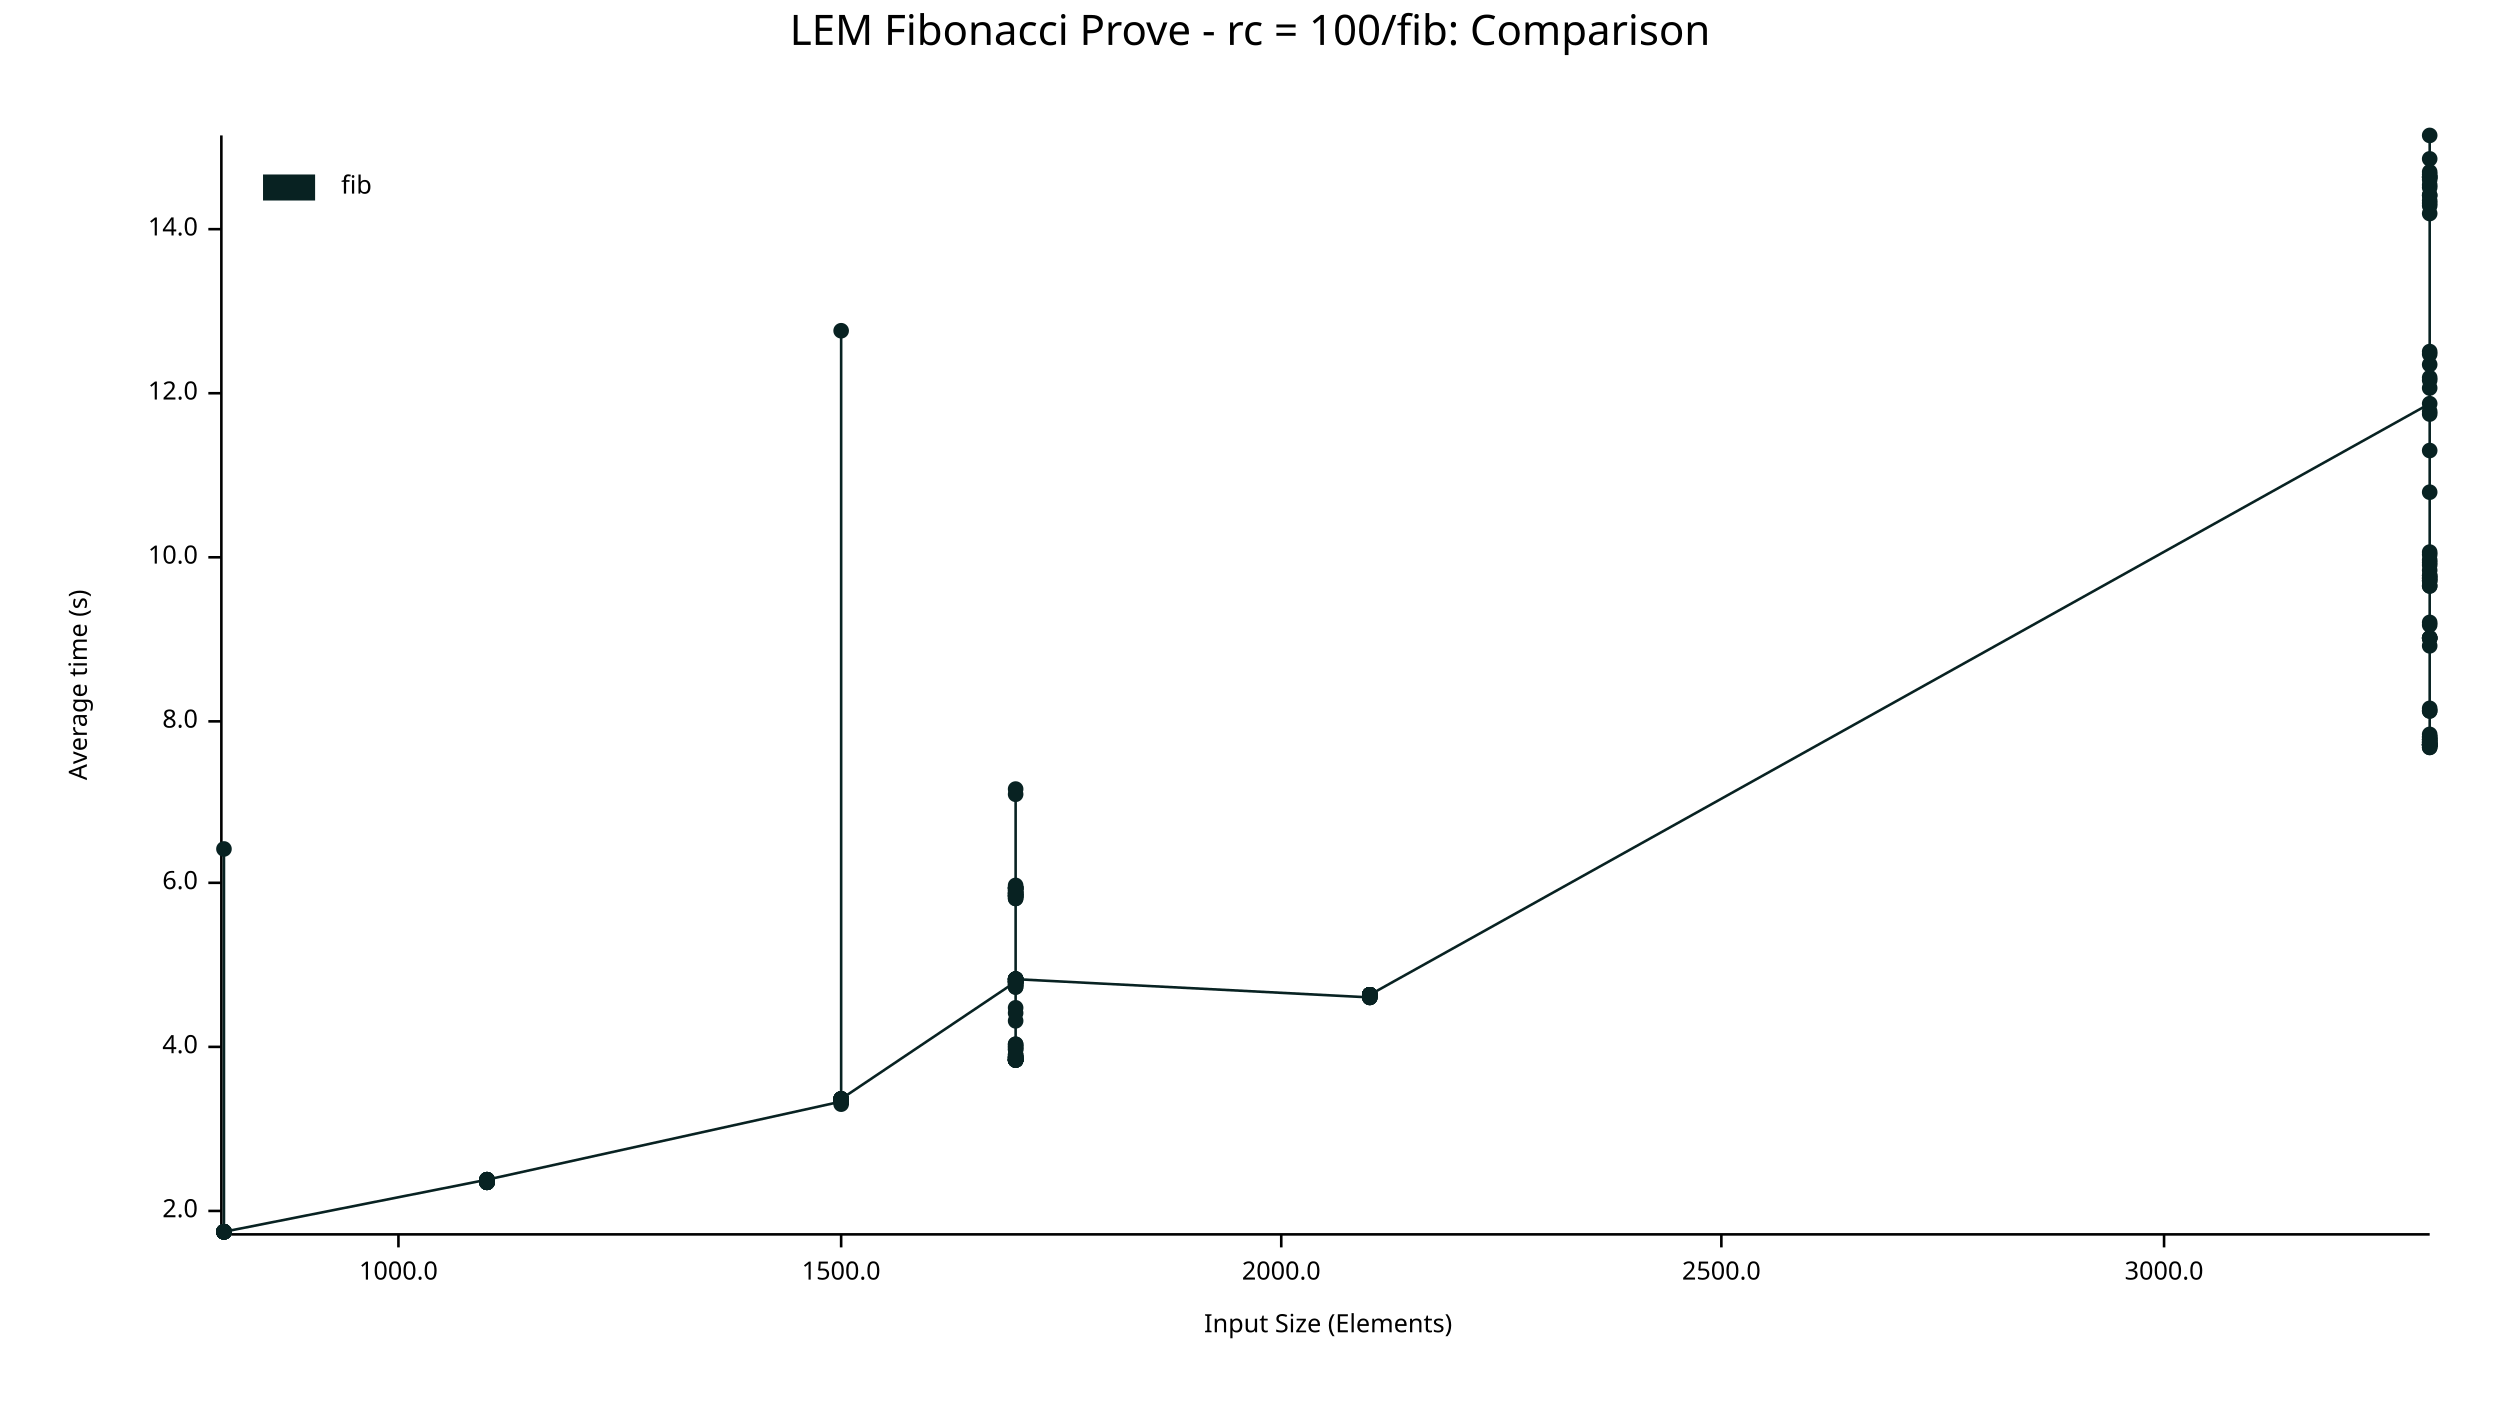
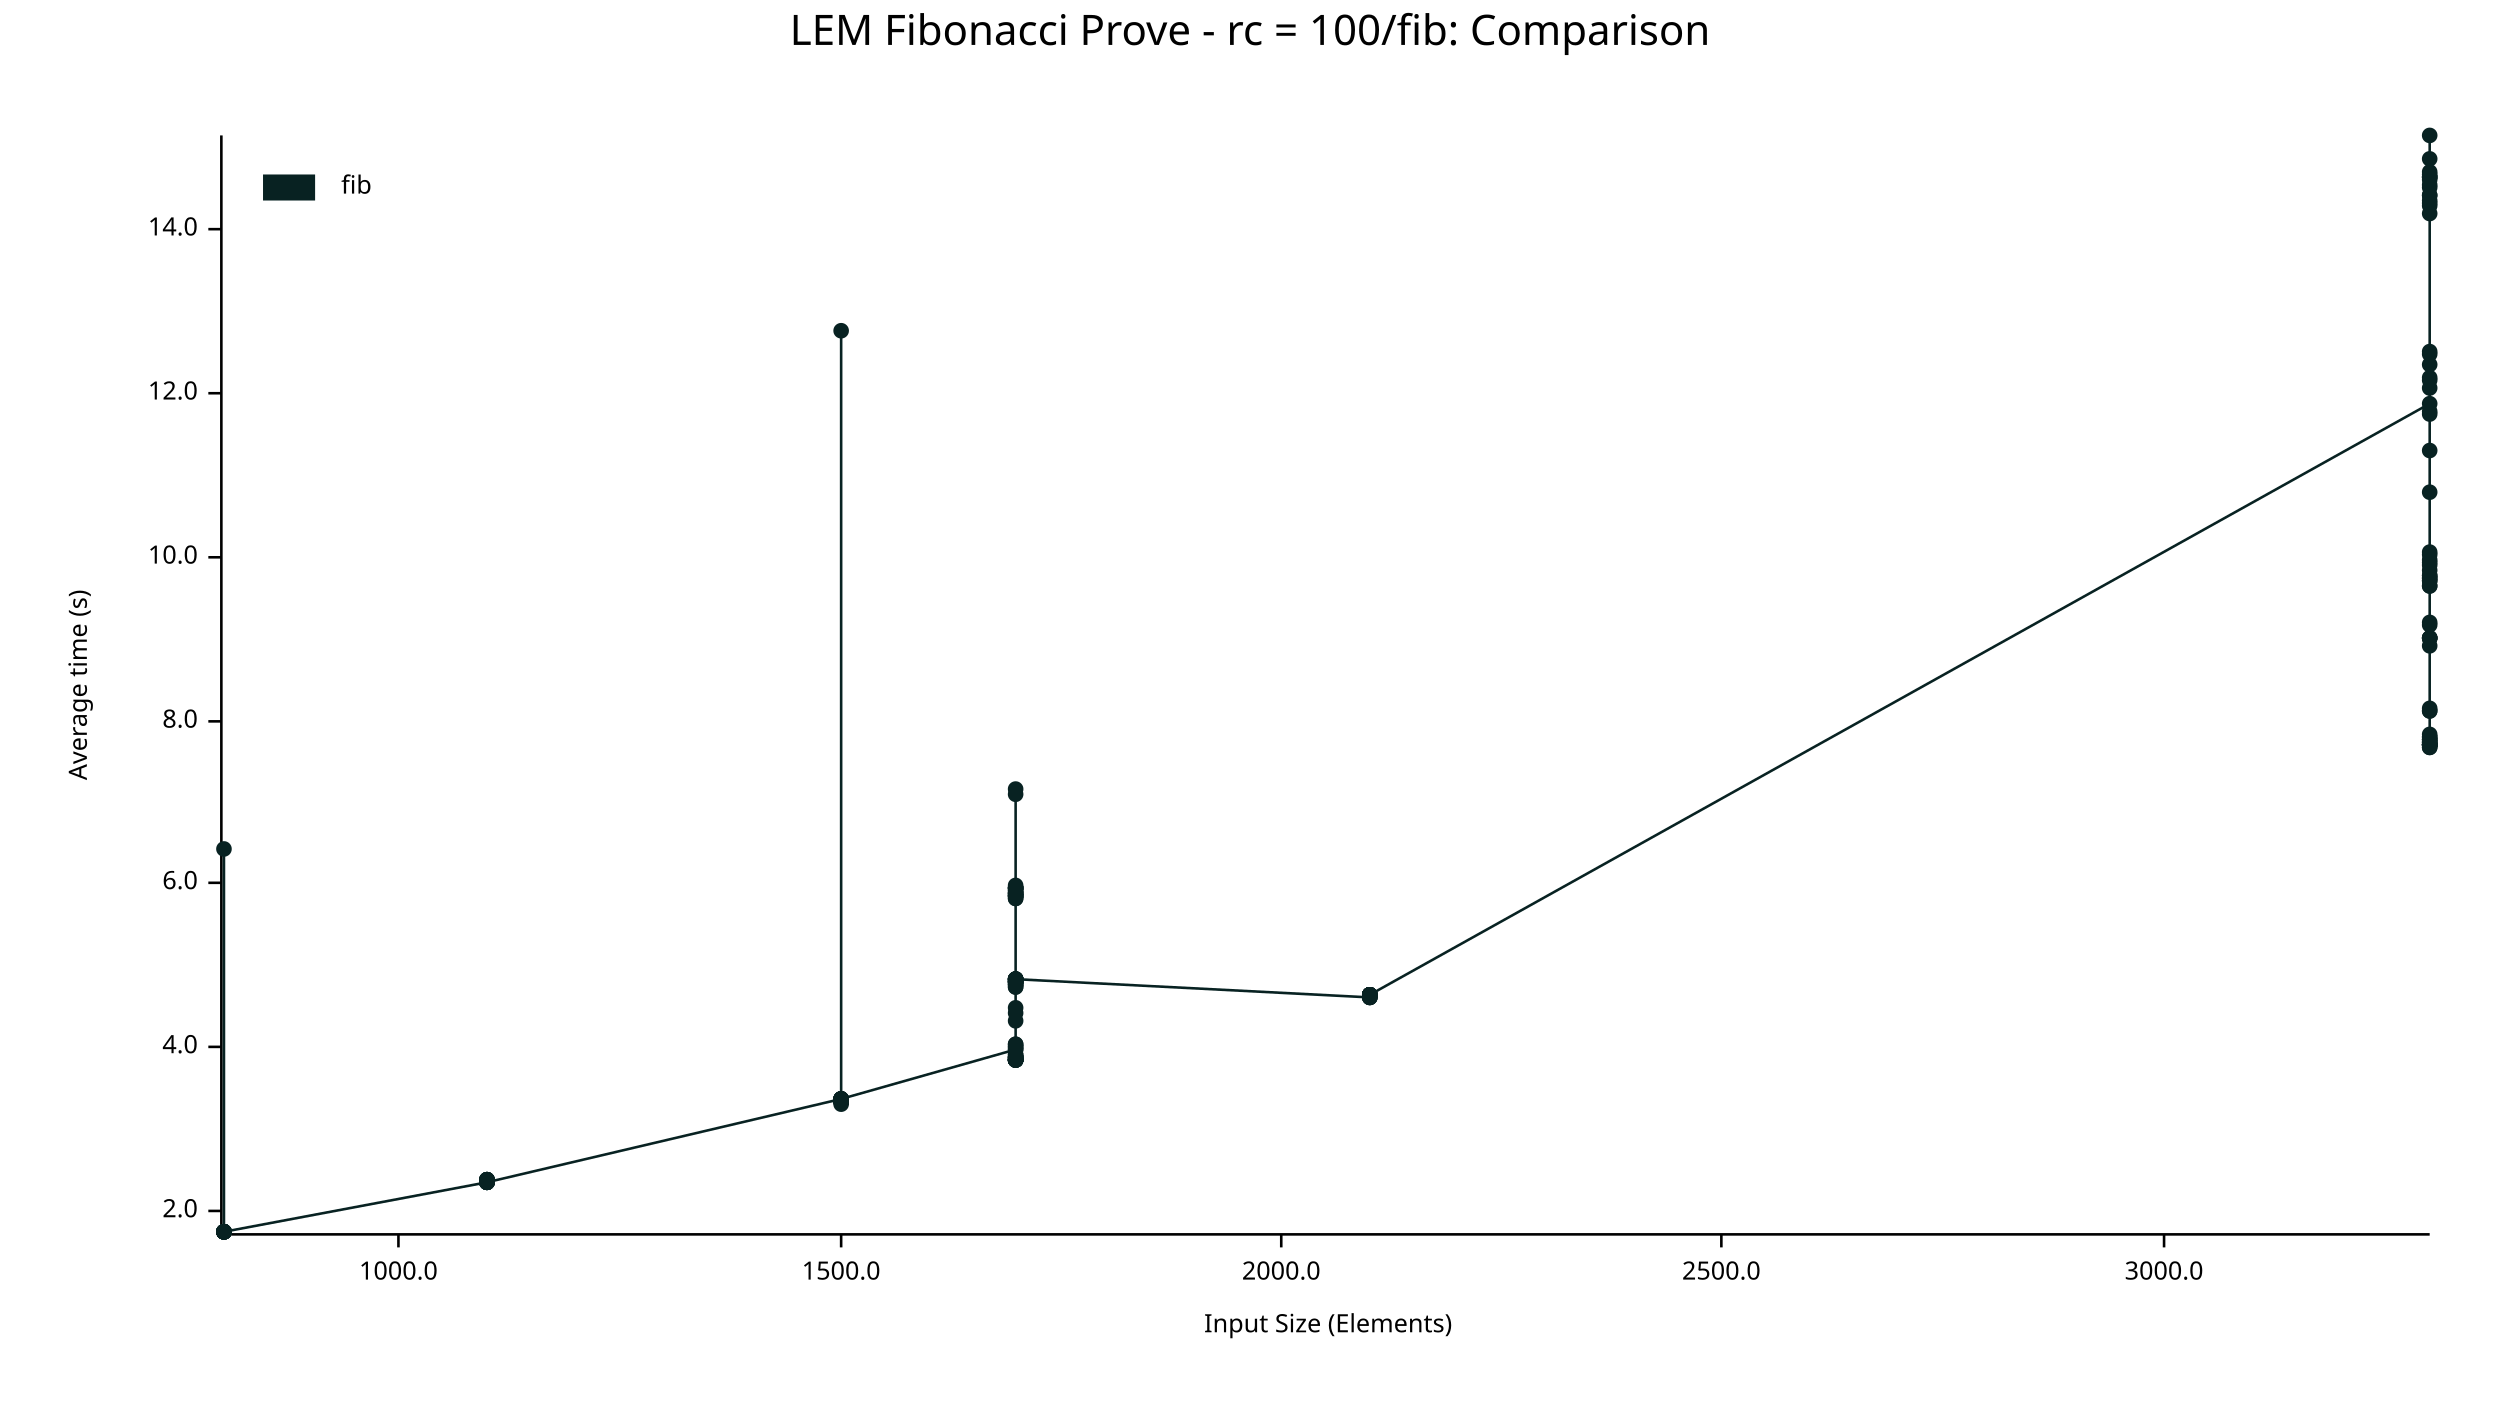
<svg xmlns="http://www.w3.org/2000/svg" width="960" height="540" viewBox="0 0 960 540">
  <text x="480" y="5" dy="0.76em" text-anchor="middle" font-family="sans-serif" font-size="16.129" opacity="1" fill="#000000">
LEM Fibonacci Prove - rc = 100/fib: Comparison
</text>
  <text x="26" y="263" dy="0.76em" text-anchor="middle" font-family="sans-serif" font-size="9.677" opacity="1" fill="#000000" transform="rotate(270, 26, 263)">
Average time (s)
</text>
  <text x="510" y="514" dy="-0.5ex" text-anchor="middle" font-family="sans-serif" font-size="9.677" opacity="1" fill="#000000">
Input Size (Elements)
</text>
  <polyline fill="none" opacity="1" stroke="#000000" stroke-width="1" points="85,52 85,473 " />
  <text x="76" y="465" dy="0.5ex" text-anchor="end" font-family="sans-serif" font-size="9.677" opacity="1" fill="#000000">
2.0
</text>
  <polyline fill="none" opacity="1" stroke="#000000" stroke-width="1" points="80,465 85,465 " />
  <text x="76" y="402" dy="0.5ex" text-anchor="end" font-family="sans-serif" font-size="9.677" opacity="1" fill="#000000">
4.0
</text>
  <polyline fill="none" opacity="1" stroke="#000000" stroke-width="1" points="80,402 85,402 " />
  <text x="76" y="339" dy="0.5ex" text-anchor="end" font-family="sans-serif" font-size="9.677" opacity="1" fill="#000000">
6.0
</text>
  <polyline fill="none" opacity="1" stroke="#000000" stroke-width="1" points="80,339 85,339 " />
  <text x="76" y="277" dy="0.5ex" text-anchor="end" font-family="sans-serif" font-size="9.677" opacity="1" fill="#000000">
8.0
</text>
  <polyline fill="none" opacity="1" stroke="#000000" stroke-width="1" points="80,277 85,277 " />
  <text x="76" y="214" dy="0.5ex" text-anchor="end" font-family="sans-serif" font-size="9.677" opacity="1" fill="#000000">
10.0
</text>
  <polyline fill="none" opacity="1" stroke="#000000" stroke-width="1" points="80,214 85,214 " />
  <text x="76" y="151" dy="0.5ex" text-anchor="end" font-family="sans-serif" font-size="9.677" opacity="1" fill="#000000">
12.0
</text>
  <polyline fill="none" opacity="1" stroke="#000000" stroke-width="1" points="80,151 85,151 " />
  <text x="76" y="88" dy="0.5ex" text-anchor="end" font-family="sans-serif" font-size="9.677" opacity="1" fill="#000000">
14.0
</text>
  <polyline fill="none" opacity="1" stroke="#000000" stroke-width="1" points="80,88 85,88 " />
  <polyline fill="none" opacity="1" stroke="#000000" stroke-width="1" points="86,474 933,474 " />
  <text x="153" y="484" dy="0.76em" text-anchor="middle" font-family="sans-serif" font-size="9.677" opacity="1" fill="#000000">
1000.0
</text>
  <polyline fill="none" opacity="1" stroke="#000000" stroke-width="1" points="153,474 153,479 " />
  <text x="323" y="484" dy="0.76em" text-anchor="middle" font-family="sans-serif" font-size="9.677" opacity="1" fill="#000000">
1500.0
</text>
  <polyline fill="none" opacity="1" stroke="#000000" stroke-width="1" points="323,474 323,479 " />
  <text x="492" y="484" dy="0.76em" text-anchor="middle" font-family="sans-serif" font-size="9.677" opacity="1" fill="#000000">
2000.0
</text>
  <polyline fill="none" opacity="1" stroke="#000000" stroke-width="1" points="492,474 492,479 " />
  <text x="661" y="484" dy="0.76em" text-anchor="middle" font-family="sans-serif" font-size="9.677" opacity="1" fill="#000000">
2500.0
</text>
  <polyline fill="none" opacity="1" stroke="#000000" stroke-width="1" points="661,474 661,479 " />
  <text x="831" y="484" dy="0.76em" text-anchor="middle" font-family="sans-serif" font-size="9.677" opacity="1" fill="#000000">
3000.0
</text>
  <polyline fill="none" opacity="1" stroke="#000000" stroke-width="1" points="831,474 831,479 " />
  <circle cx="86" cy="473" r="3" opacity="1" fill="#082222" stroke="none" stroke-width="1" />
  <circle cx="86" cy="473" r="3" opacity="1" fill="#082222" stroke="none" stroke-width="1" />
  <circle cx="86" cy="473" r="3" opacity="1" fill="#082222" stroke="none" stroke-width="1" />
  <circle cx="86" cy="473" r="3" opacity="1" fill="#082222" stroke="none" stroke-width="1" />
  <circle cx="86" cy="473" r="3" opacity="1" fill="#082222" stroke="none" stroke-width="1" />
  <circle cx="86" cy="473" r="3" opacity="1" fill="#082222" stroke="none" stroke-width="1" />
-   <circle cx="86" cy="473" r="3" opacity="1" fill="#082222" stroke="none" stroke-width="1" />
-   <circle cx="86" cy="473" r="3" opacity="1" fill="#082222" stroke="none" stroke-width="1" />
-   <circle cx="86" cy="473" r="3" opacity="1" fill="#082222" stroke="none" stroke-width="1" />
-   <circle cx="86" cy="473" r="3" opacity="1" fill="#082222" stroke="none" stroke-width="1" />
-   <circle cx="86" cy="473" r="3" opacity="1" fill="#082222" stroke="none" stroke-width="1" />
  <circle cx="86" cy="326" r="3" opacity="1" fill="#082222" stroke="none" stroke-width="1" />
  <circle cx="86" cy="473" r="3" opacity="1" fill="#082222" stroke="none" stroke-width="1" />
  <circle cx="86" cy="473" r="3" opacity="1" fill="#082222" stroke="none" stroke-width="1" />
  <circle cx="86" cy="473" r="3" opacity="1" fill="#082222" stroke="none" stroke-width="1" />
-   <circle cx="187" cy="453" r="3" opacity="1" fill="#082222" stroke="none" stroke-width="1" />
-   <circle cx="187" cy="453" r="3" opacity="1" fill="#082222" stroke="none" stroke-width="1" />
-   <circle cx="187" cy="454" r="3" opacity="1" fill="#082222" stroke="none" stroke-width="1" />
-   <circle cx="187" cy="453" r="3" opacity="1" fill="#082222" stroke="none" stroke-width="1" />
-   <circle cx="187" cy="454" r="3" opacity="1" fill="#082222" stroke="none" stroke-width="1" />
-   <circle cx="187" cy="454" r="3" opacity="1" fill="#082222" stroke="none" stroke-width="1" />
-   <circle cx="187" cy="454" r="3" opacity="1" fill="#082222" stroke="none" stroke-width="1" />
-   <circle cx="187" cy="453" r="3" opacity="1" fill="#082222" stroke="none" stroke-width="1" />
-   <circle cx="187" cy="454" r="3" opacity="1" fill="#082222" stroke="none" stroke-width="1" />
-   <circle cx="187" cy="454" r="3" opacity="1" fill="#082222" stroke="none" stroke-width="1" />
-   <circle cx="187" cy="453" r="3" opacity="1" fill="#082222" stroke="none" stroke-width="1" />
-   <circle cx="187" cy="454" r="3" opacity="1" fill="#082222" stroke="none" stroke-width="1" />
-   <circle cx="187" cy="454" r="3" opacity="1" fill="#082222" stroke="none" stroke-width="1" />
-   <circle cx="187" cy="454" r="3" opacity="1" fill="#082222" stroke="none" stroke-width="1" />
-   <circle cx="187" cy="454" r="3" opacity="1" fill="#082222" stroke="none" stroke-width="1" />
-   <circle cx="187" cy="453" r="3" opacity="1" fill="#082222" stroke="none" stroke-width="1" />
-   <circle cx="323" cy="423" r="3" opacity="1" fill="#082222" stroke="none" stroke-width="1" />
-   <circle cx="323" cy="423" r="3" opacity="1" fill="#082222" stroke="none" stroke-width="1" />
-   <circle cx="323" cy="423" r="3" opacity="1" fill="#082222" stroke="none" stroke-width="1" />
+   <circle cx="86" cy="473" r="3" opacity="1" fill="#082222" stroke="none" stroke-width="1" />
+   <circle cx="86" cy="473" r="3" opacity="1" fill="#082222" stroke="none" stroke-width="1" />
+   <circle cx="86" cy="473" r="3" opacity="1" fill="#082222" stroke="none" stroke-width="1" />
+   <circle cx="86" cy="473" r="3" opacity="1" fill="#082222" stroke="none" stroke-width="1" />
+   <circle cx="86" cy="473" r="3" opacity="1" fill="#082222" stroke="none" stroke-width="1" />
+   <circle cx="86" cy="473" r="3" opacity="1" fill="#082222" stroke="none" stroke-width="1" />
+   <circle cx="187" cy="454" r="3" opacity="1" fill="#082222" stroke="none" stroke-width="1" />
+   <circle cx="187" cy="453" r="3" opacity="1" fill="#082222" stroke="none" stroke-width="1" />
+   <circle cx="187" cy="454" r="3" opacity="1" fill="#082222" stroke="none" stroke-width="1" />
+   <circle cx="187" cy="453" r="3" opacity="1" fill="#082222" stroke="none" stroke-width="1" />
+   <circle cx="187" cy="454" r="3" opacity="1" fill="#082222" stroke="none" stroke-width="1" />
+   <circle cx="187" cy="453" r="3" opacity="1" fill="#082222" stroke="none" stroke-width="1" />
+   <circle cx="187" cy="454" r="3" opacity="1" fill="#082222" stroke="none" stroke-width="1" />
+   <circle cx="187" cy="454" r="3" opacity="1" fill="#082222" stroke="none" stroke-width="1" />
+   <circle cx="187" cy="453" r="3" opacity="1" fill="#082222" stroke="none" stroke-width="1" />
+   <circle cx="187" cy="454" r="3" opacity="1" fill="#082222" stroke="none" stroke-width="1" />
+   <circle cx="187" cy="454" r="3" opacity="1" fill="#082222" stroke="none" stroke-width="1" />
+   <circle cx="187" cy="454" r="3" opacity="1" fill="#082222" stroke="none" stroke-width="1" />
+   <circle cx="187" cy="454" r="3" opacity="1" fill="#082222" stroke="none" stroke-width="1" />
+   <circle cx="187" cy="453" r="3" opacity="1" fill="#082222" stroke="none" stroke-width="1" />
+   <circle cx="187" cy="453" r="3" opacity="1" fill="#082222" stroke="none" stroke-width="1" />
+   <circle cx="187" cy="454" r="3" opacity="1" fill="#082222" stroke="none" stroke-width="1" />
+   <circle cx="323" cy="422" r="3" opacity="1" fill="#082222" stroke="none" stroke-width="1" />
+   <circle cx="323" cy="423" r="3" opacity="1" fill="#082222" stroke="none" stroke-width="1" />
+   <circle cx="323" cy="423" r="3" opacity="1" fill="#082222" stroke="none" stroke-width="1" />
+   <circle cx="323" cy="423" r="3" opacity="1" fill="#082222" stroke="none" stroke-width="1" />
+   <circle cx="323" cy="422" r="3" opacity="1" fill="#082222" stroke="none" stroke-width="1" />
  <circle cx="323" cy="127" r="3" opacity="1" fill="#082222" stroke="none" stroke-width="1" />
+   <circle cx="323" cy="423" r="3" opacity="1" fill="#082222" stroke="none" stroke-width="1" />
+   <circle cx="323" cy="422" r="3" opacity="1" fill="#082222" stroke="none" stroke-width="1" />
+   <circle cx="323" cy="422" r="3" opacity="1" fill="#082222" stroke="none" stroke-width="1" />
+   <circle cx="323" cy="423" r="3" opacity="1" fill="#082222" stroke="none" stroke-width="1" />
  <circle cx="323" cy="424" r="3" opacity="1" fill="#082222" stroke="none" stroke-width="1" />
  <circle cx="323" cy="422" r="3" opacity="1" fill="#082222" stroke="none" stroke-width="1" />
-   <circle cx="323" cy="423" r="3" opacity="1" fill="#082222" stroke="none" stroke-width="1" />
-   <circle cx="323" cy="422" r="3" opacity="1" fill="#082222" stroke="none" stroke-width="1" />
-   <circle cx="323" cy="423" r="3" opacity="1" fill="#082222" stroke="none" stroke-width="1" />
-   <circle cx="323" cy="422" r="3" opacity="1" fill="#082222" stroke="none" stroke-width="1" />
-   <circle cx="323" cy="422" r="3" opacity="1" fill="#082222" stroke="none" stroke-width="1" />
-   <circle cx="323" cy="422" r="3" opacity="1" fill="#082222" stroke="none" stroke-width="1" />
-   <circle cx="323" cy="423" r="3" opacity="1" fill="#082222" stroke="none" stroke-width="1" />
-   <circle cx="323" cy="422" r="3" opacity="1" fill="#082222" stroke="none" stroke-width="1" />
-   <circle cx="323" cy="422" r="3" opacity="1" fill="#082222" stroke="none" stroke-width="1" />
-   <circle cx="390" cy="377" r="3" opacity="1" fill="#082222" stroke="none" stroke-width="1" />
+   <circle cx="323" cy="422" r="3" opacity="1" fill="#082222" stroke="none" stroke-width="1" />
+   <circle cx="323" cy="422" r="3" opacity="1" fill="#082222" stroke="none" stroke-width="1" />
+   <circle cx="323" cy="423" r="3" opacity="1" fill="#082222" stroke="none" stroke-width="1" />
+   <circle cx="323" cy="422" r="3" opacity="1" fill="#082222" stroke="none" stroke-width="1" />
+   <circle cx="390" cy="403" r="3" opacity="1" fill="#082222" stroke="none" stroke-width="1" />
+   <circle cx="390" cy="377" r="3" opacity="1" fill="#082222" stroke="none" stroke-width="1" />
+   <circle cx="390" cy="406" r="3" opacity="1" fill="#082222" stroke="none" stroke-width="1" />
+   <circle cx="390" cy="376" r="3" opacity="1" fill="#082222" stroke="none" stroke-width="1" />
  <circle cx="390" cy="379" r="3" opacity="1" fill="#082222" stroke="none" stroke-width="1" />
-   <circle cx="390" cy="377" r="3" opacity="1" fill="#082222" stroke="none" stroke-width="1" />
+   <circle cx="390" cy="344" r="3" opacity="1" fill="#082222" stroke="none" stroke-width="1" />
+   <circle cx="390" cy="341" r="3" opacity="1" fill="#082222" stroke="none" stroke-width="1" />
+   <circle cx="390" cy="341" r="3" opacity="1" fill="#082222" stroke="none" stroke-width="1" />
+   <circle cx="390" cy="377" r="3" opacity="1" fill="#082222" stroke="none" stroke-width="1" />
+   <circle cx="390" cy="407" r="3" opacity="1" fill="#082222" stroke="none" stroke-width="1" />
+   <circle cx="390" cy="344" r="3" opacity="1" fill="#082222" stroke="none" stroke-width="1" />
+   <circle cx="390" cy="341" r="3" opacity="1" fill="#082222" stroke="none" stroke-width="1" />
+   <circle cx="390" cy="343" r="3" opacity="1" fill="#082222" stroke="none" stroke-width="1" />
+   <circle cx="390" cy="344" r="3" opacity="1" fill="#082222" stroke="none" stroke-width="1" />
+   <circle cx="390" cy="406" r="3" opacity="1" fill="#082222" stroke="none" stroke-width="1" />
+   <circle cx="390" cy="392" r="3" opacity="1" fill="#082222" stroke="none" stroke-width="1" />
+   <circle cx="390" cy="345" r="3" opacity="1" fill="#082222" stroke="none" stroke-width="1" />
+   <circle cx="390" cy="376" r="3" opacity="1" fill="#082222" stroke="none" stroke-width="1" />
+   <circle cx="390" cy="407" r="3" opacity="1" fill="#082222" stroke="none" stroke-width="1" />
+   <circle cx="390" cy="387" r="3" opacity="1" fill="#082222" stroke="none" stroke-width="1" />
+   <circle cx="390" cy="378" r="3" opacity="1" fill="#082222" stroke="none" stroke-width="1" />
+   <circle cx="390" cy="343" r="3" opacity="1" fill="#082222" stroke="none" stroke-width="1" />
+   <circle cx="390" cy="407" r="3" opacity="1" fill="#082222" stroke="none" stroke-width="1" />
+   <circle cx="390" cy="407" r="3" opacity="1" fill="#082222" stroke="none" stroke-width="1" />
+   <circle cx="390" cy="342" r="3" opacity="1" fill="#082222" stroke="none" stroke-width="1" />
+   <circle cx="390" cy="377" r="3" opacity="1" fill="#082222" stroke="none" stroke-width="1" />
+   <circle cx="390" cy="376" r="3" opacity="1" fill="#082222" stroke="none" stroke-width="1" />
+   <circle cx="390" cy="376" r="3" opacity="1" fill="#082222" stroke="none" stroke-width="1" />
+   <circle cx="390" cy="407" r="3" opacity="1" fill="#082222" stroke="none" stroke-width="1" />
+   <circle cx="390" cy="407" r="3" opacity="1" fill="#082222" stroke="none" stroke-width="1" />
+   <circle cx="390" cy="407" r="3" opacity="1" fill="#082222" stroke="none" stroke-width="1" />
+   <circle cx="390" cy="377" r="3" opacity="1" fill="#082222" stroke="none" stroke-width="1" />
+   <circle cx="390" cy="379" r="3" opacity="1" fill="#082222" stroke="none" stroke-width="1" />
+   <circle cx="390" cy="407" r="3" opacity="1" fill="#082222" stroke="none" stroke-width="1" />
+   <circle cx="390" cy="303" r="3" opacity="1" fill="#082222" stroke="none" stroke-width="1" />
+   <circle cx="390" cy="406" r="3" opacity="1" fill="#082222" stroke="none" stroke-width="1" />
+   <circle cx="390" cy="305" r="3" opacity="1" fill="#082222" stroke="none" stroke-width="1" />
+   <circle cx="390" cy="402" r="3" opacity="1" fill="#082222" stroke="none" stroke-width="1" />
+   <circle cx="390" cy="376" r="3" opacity="1" fill="#082222" stroke="none" stroke-width="1" />
+   <circle cx="390" cy="343" r="3" opacity="1" fill="#082222" stroke="none" stroke-width="1" />
+   <circle cx="390" cy="401" r="3" opacity="1" fill="#082222" stroke="none" stroke-width="1" />
+   <circle cx="390" cy="343" r="3" opacity="1" fill="#082222" stroke="none" stroke-width="1" />
+   <circle cx="390" cy="377" r="3" opacity="1" fill="#082222" stroke="none" stroke-width="1" />
+   <circle cx="390" cy="406" r="3" opacity="1" fill="#082222" stroke="none" stroke-width="1" />
+   <circle cx="390" cy="340" r="3" opacity="1" fill="#082222" stroke="none" stroke-width="1" />
+   <circle cx="390" cy="344" r="3" opacity="1" fill="#082222" stroke="none" stroke-width="1" />
+   <circle cx="390" cy="377" r="3" opacity="1" fill="#082222" stroke="none" stroke-width="1" />
+   <circle cx="390" cy="341" r="3" opacity="1" fill="#082222" stroke="none" stroke-width="1" />
+   <circle cx="390" cy="407" r="3" opacity="1" fill="#082222" stroke="none" stroke-width="1" />
+   <circle cx="390" cy="377" r="3" opacity="1" fill="#082222" stroke="none" stroke-width="1" />
+   <circle cx="390" cy="342" r="3" opacity="1" fill="#082222" stroke="none" stroke-width="1" />
+   <circle cx="390" cy="341" r="3" opacity="1" fill="#082222" stroke="none" stroke-width="1" />
+   <circle cx="390" cy="344" r="3" opacity="1" fill="#082222" stroke="none" stroke-width="1" />
+   <circle cx="390" cy="403" r="3" opacity="1" fill="#082222" stroke="none" stroke-width="1" />
+   <circle cx="390" cy="345" r="3" opacity="1" fill="#082222" stroke="none" stroke-width="1" />
+   <circle cx="390" cy="407" r="3" opacity="1" fill="#082222" stroke="none" stroke-width="1" />
+   <circle cx="390" cy="378" r="3" opacity="1" fill="#082222" stroke="none" stroke-width="1" />
+   <circle cx="390" cy="406" r="3" opacity="1" fill="#082222" stroke="none" stroke-width="1" />
+   <circle cx="390" cy="376" r="3" opacity="1" fill="#082222" stroke="none" stroke-width="1" />
  <circle cx="390" cy="405" r="3" opacity="1" fill="#082222" stroke="none" stroke-width="1" />
-   <circle cx="390" cy="341" r="3" opacity="1" fill="#082222" stroke="none" stroke-width="1" />
-   <circle cx="390" cy="344" r="3" opacity="1" fill="#082222" stroke="none" stroke-width="1" />
-   <circle cx="390" cy="407" r="3" opacity="1" fill="#082222" stroke="none" stroke-width="1" />
-   <circle cx="390" cy="403" r="3" opacity="1" fill="#082222" stroke="none" stroke-width="1" />
-   <circle cx="390" cy="407" r="3" opacity="1" fill="#082222" stroke="none" stroke-width="1" />
-   <circle cx="390" cy="407" r="3" opacity="1" fill="#082222" stroke="none" stroke-width="1" />
-   <circle cx="390" cy="407" r="3" opacity="1" fill="#082222" stroke="none" stroke-width="1" />
-   <circle cx="390" cy="406" r="3" opacity="1" fill="#082222" stroke="none" stroke-width="1" />
-   <circle cx="390" cy="305" r="3" opacity="1" fill="#082222" stroke="none" stroke-width="1" />
-   <circle cx="390" cy="376" r="3" opacity="1" fill="#082222" stroke="none" stroke-width="1" />
-   <circle cx="390" cy="342" r="3" opacity="1" fill="#082222" stroke="none" stroke-width="1" />
-   <circle cx="390" cy="376" r="3" opacity="1" fill="#082222" stroke="none" stroke-width="1" />
-   <circle cx="390" cy="341" r="3" opacity="1" fill="#082222" stroke="none" stroke-width="1" />
+   <circle cx="390" cy="378" r="3" opacity="1" fill="#082222" stroke="none" stroke-width="1" />
+   <circle cx="390" cy="405" r="3" opacity="1" fill="#082222" stroke="none" stroke-width="1" />
+   <circle cx="390" cy="407" r="3" opacity="1" fill="#082222" stroke="none" stroke-width="1" />
+   <circle cx="390" cy="402" r="3" opacity="1" fill="#082222" stroke="none" stroke-width="1" />
  <circle cx="390" cy="401" r="3" opacity="1" fill="#082222" stroke="none" stroke-width="1" />
-   <circle cx="390" cy="376" r="3" opacity="1" fill="#082222" stroke="none" stroke-width="1" />
-   <circle cx="390" cy="376" r="3" opacity="1" fill="#082222" stroke="none" stroke-width="1" />
-   <circle cx="390" cy="407" r="3" opacity="1" fill="#082222" stroke="none" stroke-width="1" />
-   <circle cx="390" cy="407" r="3" opacity="1" fill="#082222" stroke="none" stroke-width="1" />
-   <circle cx="390" cy="379" r="3" opacity="1" fill="#082222" stroke="none" stroke-width="1" />
-   <circle cx="390" cy="406" r="3" opacity="1" fill="#082222" stroke="none" stroke-width="1" />
-   <circle cx="390" cy="344" r="3" opacity="1" fill="#082222" stroke="none" stroke-width="1" />
-   <circle cx="390" cy="344" r="3" opacity="1" fill="#082222" stroke="none" stroke-width="1" />
-   <circle cx="390" cy="342" r="3" opacity="1" fill="#082222" stroke="none" stroke-width="1" />
-   <circle cx="390" cy="376" r="3" opacity="1" fill="#082222" stroke="none" stroke-width="1" />
-   <circle cx="390" cy="407" r="3" opacity="1" fill="#082222" stroke="none" stroke-width="1" />
-   <circle cx="390" cy="377" r="3" opacity="1" fill="#082222" stroke="none" stroke-width="1" />
-   <circle cx="390" cy="376" r="3" opacity="1" fill="#082222" stroke="none" stroke-width="1" />
-   <circle cx="390" cy="341" r="3" opacity="1" fill="#082222" stroke="none" stroke-width="1" />
  <circle cx="390" cy="406" r="3" opacity="1" fill="#082222" stroke="none" stroke-width="1" />
  <circle cx="390" cy="389" r="3" opacity="1" fill="#082222" stroke="none" stroke-width="1" />
-   <circle cx="390" cy="376" r="3" opacity="1" fill="#082222" stroke="none" stroke-width="1" />
-   <circle cx="390" cy="406" r="3" opacity="1" fill="#082222" stroke="none" stroke-width="1" />
-   <circle cx="390" cy="378" r="3" opacity="1" fill="#082222" stroke="none" stroke-width="1" />
-   <circle cx="390" cy="343" r="3" opacity="1" fill="#082222" stroke="none" stroke-width="1" />
-   <circle cx="390" cy="377" r="3" opacity="1" fill="#082222" stroke="none" stroke-width="1" />
-   <circle cx="390" cy="401" r="3" opacity="1" fill="#082222" stroke="none" stroke-width="1" />
-   <circle cx="390" cy="403" r="3" opacity="1" fill="#082222" stroke="none" stroke-width="1" />
-   <circle cx="390" cy="341" r="3" opacity="1" fill="#082222" stroke="none" stroke-width="1" />
-   <circle cx="390" cy="402" r="3" opacity="1" fill="#082222" stroke="none" stroke-width="1" />
-   <circle cx="390" cy="345" r="3" opacity="1" fill="#082222" stroke="none" stroke-width="1" />
-   <circle cx="390" cy="377" r="3" opacity="1" fill="#082222" stroke="none" stroke-width="1" />
-   <circle cx="390" cy="407" r="3" opacity="1" fill="#082222" stroke="none" stroke-width="1" />
-   <circle cx="390" cy="344" r="3" opacity="1" fill="#082222" stroke="none" stroke-width="1" />
-   <circle cx="390" cy="407" r="3" opacity="1" fill="#082222" stroke="none" stroke-width="1" />
-   <circle cx="390" cy="407" r="3" opacity="1" fill="#082222" stroke="none" stroke-width="1" />
-   <circle cx="390" cy="406" r="3" opacity="1" fill="#082222" stroke="none" stroke-width="1" />
-   <circle cx="390" cy="344" r="3" opacity="1" fill="#082222" stroke="none" stroke-width="1" />
-   <circle cx="390" cy="343" r="3" opacity="1" fill="#082222" stroke="none" stroke-width="1" />
-   <circle cx="390" cy="407" r="3" opacity="1" fill="#082222" stroke="none" stroke-width="1" />
-   <circle cx="390" cy="341" r="3" opacity="1" fill="#082222" stroke="none" stroke-width="1" />
-   <circle cx="390" cy="345" r="3" opacity="1" fill="#082222" stroke="none" stroke-width="1" />
-   <circle cx="390" cy="343" r="3" opacity="1" fill="#082222" stroke="none" stroke-width="1" />
-   <circle cx="390" cy="303" r="3" opacity="1" fill="#082222" stroke="none" stroke-width="1" />
-   <circle cx="390" cy="377" r="3" opacity="1" fill="#082222" stroke="none" stroke-width="1" />
-   <circle cx="390" cy="402" r="3" opacity="1" fill="#082222" stroke="none" stroke-width="1" />
-   <circle cx="390" cy="340" r="3" opacity="1" fill="#082222" stroke="none" stroke-width="1" />
-   <circle cx="390" cy="378" r="3" opacity="1" fill="#082222" stroke="none" stroke-width="1" />
-   <circle cx="390" cy="392" r="3" opacity="1" fill="#082222" stroke="none" stroke-width="1" />
-   <circle cx="390" cy="405" r="3" opacity="1" fill="#082222" stroke="none" stroke-width="1" />
-   <circle cx="390" cy="387" r="3" opacity="1" fill="#082222" stroke="none" stroke-width="1" />
-   <circle cx="390" cy="407" r="3" opacity="1" fill="#082222" stroke="none" stroke-width="1" />
-   <circle cx="390" cy="378" r="3" opacity="1" fill="#082222" stroke="none" stroke-width="1" />
-   <circle cx="390" cy="377" r="3" opacity="1" fill="#082222" stroke="none" stroke-width="1" />
-   <circle cx="390" cy="343" r="3" opacity="1" fill="#082222" stroke="none" stroke-width="1" />
-   <circle cx="390" cy="406" r="3" opacity="1" fill="#082222" stroke="none" stroke-width="1" />
-   <circle cx="390" cy="376" r="3" opacity="1" fill="#082222" stroke="none" stroke-width="1" />
-   <circle cx="526" cy="383" r="3" opacity="1" fill="#082222" stroke="none" stroke-width="1" />
-   <circle cx="526" cy="383" r="3" opacity="1" fill="#082222" stroke="none" stroke-width="1" />
-   <circle cx="526" cy="382" r="3" opacity="1" fill="#082222" stroke="none" stroke-width="1" />
-   <circle cx="526" cy="382" r="3" opacity="1" fill="#082222" stroke="none" stroke-width="1" />
-   <circle cx="526" cy="382" r="3" opacity="1" fill="#082222" stroke="none" stroke-width="1" />
-   <circle cx="526" cy="382" r="3" opacity="1" fill="#082222" stroke="none" stroke-width="1" />
-   <circle cx="526" cy="382" r="3" opacity="1" fill="#082222" stroke="none" stroke-width="1" />
-   <circle cx="526" cy="383" r="3" opacity="1" fill="#082222" stroke="none" stroke-width="1" />
-   <circle cx="526" cy="382" r="3" opacity="1" fill="#082222" stroke="none" stroke-width="1" />
-   <circle cx="526" cy="382" r="3" opacity="1" fill="#082222" stroke="none" stroke-width="1" />
-   <circle cx="526" cy="383" r="3" opacity="1" fill="#082222" stroke="none" stroke-width="1" />
-   <circle cx="526" cy="382" r="3" opacity="1" fill="#082222" stroke="none" stroke-width="1" />
-   <circle cx="526" cy="382" r="3" opacity="1" fill="#082222" stroke="none" stroke-width="1" />
-   <circle cx="526" cy="382" r="3" opacity="1" fill="#082222" stroke="none" stroke-width="1" />
-   <circle cx="526" cy="382" r="3" opacity="1" fill="#082222" stroke="none" stroke-width="1" />
+   <circle cx="390" cy="407" r="3" opacity="1" fill="#082222" stroke="none" stroke-width="1" />
+   <circle cx="390" cy="376" r="3" opacity="1" fill="#082222" stroke="none" stroke-width="1" />
+   <circle cx="390" cy="376" r="3" opacity="1" fill="#082222" stroke="none" stroke-width="1" />
+   <circle cx="526" cy="383" r="3" opacity="1" fill="#082222" stroke="none" stroke-width="1" />
+   <circle cx="526" cy="383" r="3" opacity="1" fill="#082222" stroke="none" stroke-width="1" />
+   <circle cx="526" cy="382" r="3" opacity="1" fill="#082222" stroke="none" stroke-width="1" />
+   <circle cx="526" cy="383" r="3" opacity="1" fill="#082222" stroke="none" stroke-width="1" />
+   <circle cx="526" cy="382" r="3" opacity="1" fill="#082222" stroke="none" stroke-width="1" />
+   <circle cx="526" cy="382" r="3" opacity="1" fill="#082222" stroke="none" stroke-width="1" />
+   <circle cx="526" cy="382" r="3" opacity="1" fill="#082222" stroke="none" stroke-width="1" />
+   <circle cx="526" cy="382" r="3" opacity="1" fill="#082222" stroke="none" stroke-width="1" />
+   <circle cx="526" cy="382" r="3" opacity="1" fill="#082222" stroke="none" stroke-width="1" />
+   <circle cx="526" cy="382" r="3" opacity="1" fill="#082222" stroke="none" stroke-width="1" />
+   <circle cx="526" cy="382" r="3" opacity="1" fill="#082222" stroke="none" stroke-width="1" />
+   <circle cx="526" cy="382" r="3" opacity="1" fill="#082222" stroke="none" stroke-width="1" />
+   <circle cx="526" cy="382" r="3" opacity="1" fill="#082222" stroke="none" stroke-width="1" />
+   <circle cx="526" cy="382" r="3" opacity="1" fill="#082222" stroke="none" stroke-width="1" />
+   <circle cx="526" cy="383" r="3" opacity="1" fill="#082222" stroke="none" stroke-width="1" />
  <circle cx="526" cy="382" r="3" opacity="1" fill="#082222" stroke="none" stroke-width="1" />
  <circle cx="933" cy="155" r="3" opacity="1" fill="#082222" stroke="none" stroke-width="1" />
-   <circle cx="933" cy="75" r="3" opacity="1" fill="#082222" stroke="none" stroke-width="1" />
+   <circle cx="933" cy="245" r="3" opacity="1" fill="#082222" stroke="none" stroke-width="1" />
+   <circle cx="933" cy="68" r="3" opacity="1" fill="#082222" stroke="none" stroke-width="1" />
+   <circle cx="933" cy="286" r="3" opacity="1" fill="#082222" stroke="none" stroke-width="1" />
+   <circle cx="933" cy="286" r="3" opacity="1" fill="#082222" stroke="none" stroke-width="1" />
+   <circle cx="933" cy="245" r="3" opacity="1" fill="#082222" stroke="none" stroke-width="1" />
+   <circle cx="933" cy="283" r="3" opacity="1" fill="#082222" stroke="none" stroke-width="1" />
+   <circle cx="933" cy="284" r="3" opacity="1" fill="#082222" stroke="none" stroke-width="1" />
  <circle cx="933" cy="285" r="3" opacity="1" fill="#082222" stroke="none" stroke-width="1" />
-   <circle cx="933" cy="272" r="3" opacity="1" fill="#082222" stroke="none" stroke-width="1" />
-   <circle cx="933" cy="221" r="3" opacity="1" fill="#082222" stroke="none" stroke-width="1" />
-   <circle cx="933" cy="219" r="3" opacity="1" fill="#082222" stroke="none" stroke-width="1" />
-   <circle cx="933" cy="245" r="3" opacity="1" fill="#082222" stroke="none" stroke-width="1" />
-   <circle cx="933" cy="284" r="3" opacity="1" fill="#082222" stroke="none" stroke-width="1" />
-   <circle cx="933" cy="68" r="3" opacity="1" fill="#082222" stroke="none" stroke-width="1" />
+   <circle cx="933" cy="222" r="3" opacity="1" fill="#082222" stroke="none" stroke-width="1" />
  <circle cx="933" cy="273" r="3" opacity="1" fill="#082222" stroke="none" stroke-width="1" />
-   <circle cx="933" cy="67" r="3" opacity="1" fill="#082222" stroke="none" stroke-width="1" />
-   <circle cx="933" cy="286" r="3" opacity="1" fill="#082222" stroke="none" stroke-width="1" />
-   <circle cx="933" cy="287" r="3" opacity="1" fill="#082222" stroke="none" stroke-width="1" />
-   <circle cx="933" cy="222" r="3" opacity="1" fill="#082222" stroke="none" stroke-width="1" />
-   <circle cx="933" cy="284" r="3" opacity="1" fill="#082222" stroke="none" stroke-width="1" />
-   <circle cx="933" cy="69" r="3" opacity="1" fill="#082222" stroke="none" stroke-width="1" />
-   <circle cx="933" cy="283" r="3" opacity="1" fill="#082222" stroke="none" stroke-width="1" />
-   <circle cx="933" cy="146" r="3" opacity="1" fill="#082222" stroke="none" stroke-width="1" />
-   <circle cx="933" cy="222" r="3" opacity="1" fill="#082222" stroke="none" stroke-width="1" />
-   <circle cx="933" cy="68" r="3" opacity="1" fill="#082222" stroke="none" stroke-width="1" />
-   <circle cx="933" cy="75" r="3" opacity="1" fill="#082222" stroke="none" stroke-width="1" />
-   <circle cx="933" cy="245" r="3" opacity="1" fill="#082222" stroke="none" stroke-width="1" />
-   <circle cx="933" cy="282" r="3" opacity="1" fill="#082222" stroke="none" stroke-width="1" />
-   <circle cx="933" cy="77" r="3" opacity="1" fill="#082222" stroke="none" stroke-width="1" />
-   <circle cx="933" cy="287" r="3" opacity="1" fill="#082222" stroke="none" stroke-width="1" />
-   <circle cx="933" cy="213" r="3" opacity="1" fill="#082222" stroke="none" stroke-width="1" />
-   <circle cx="933" cy="286" r="3" opacity="1" fill="#082222" stroke="none" stroke-width="1" />
-   <circle cx="933" cy="68" r="3" opacity="1" fill="#082222" stroke="none" stroke-width="1" />
-   <circle cx="933" cy="79" r="3" opacity="1" fill="#082222" stroke="none" stroke-width="1" />
+   <circle cx="933" cy="136" r="3" opacity="1" fill="#082222" stroke="none" stroke-width="1" />
+   <circle cx="933" cy="286" r="3" opacity="1" fill="#082222" stroke="none" stroke-width="1" />
+   <circle cx="933" cy="223" r="3" opacity="1" fill="#082222" stroke="none" stroke-width="1" />
+   <circle cx="933" cy="217" r="3" opacity="1" fill="#082222" stroke="none" stroke-width="1" />
+   <circle cx="933" cy="248" r="3" opacity="1" fill="#082222" stroke="none" stroke-width="1" />
+   <circle cx="933" cy="215" r="3" opacity="1" fill="#082222" stroke="none" stroke-width="1" />
  <circle cx="933" cy="285" r="3" opacity="1" fill="#082222" stroke="none" stroke-width="1" />
-   <circle cx="933" cy="225" r="3" opacity="1" fill="#082222" stroke="none" stroke-width="1" />
-   <circle cx="933" cy="145" r="3" opacity="1" fill="#082222" stroke="none" stroke-width="1" />
-   <circle cx="933" cy="286" r="3" opacity="1" fill="#082222" stroke="none" stroke-width="1" />
-   <circle cx="933" cy="136" r="3" opacity="1" fill="#082222" stroke="none" stroke-width="1" />
-   <circle cx="933" cy="286" r="3" opacity="1" fill="#082222" stroke="none" stroke-width="1" />
-   <circle cx="933" cy="82" r="3" opacity="1" fill="#082222" stroke="none" stroke-width="1" />
-   <circle cx="933" cy="149" r="3" opacity="1" fill="#082222" stroke="none" stroke-width="1" />
-   <circle cx="933" cy="72" r="3" opacity="1" fill="#082222" stroke="none" stroke-width="1" />
-   <circle cx="933" cy="61" r="3" opacity="1" fill="#082222" stroke="none" stroke-width="1" />
-   <circle cx="933" cy="286" r="3" opacity="1" fill="#082222" stroke="none" stroke-width="1" />
-   <circle cx="933" cy="286" r="3" opacity="1" fill="#082222" stroke="none" stroke-width="1" />
-   <circle cx="933" cy="245" r="3" opacity="1" fill="#082222" stroke="none" stroke-width="1" />
-   <circle cx="933" cy="239" r="3" opacity="1" fill="#082222" stroke="none" stroke-width="1" />
-   <circle cx="933" cy="66" r="3" opacity="1" fill="#082222" stroke="none" stroke-width="1" />
-   <circle cx="933" cy="216" r="3" opacity="1" fill="#082222" stroke="none" stroke-width="1" />
-   <circle cx="933" cy="286" r="3" opacity="1" fill="#082222" stroke="none" stroke-width="1" />
-   <circle cx="933" cy="273" r="3" opacity="1" fill="#082222" stroke="none" stroke-width="1" />
-   <circle cx="933" cy="158" r="3" opacity="1" fill="#082222" stroke="none" stroke-width="1" />
-   <circle cx="933" cy="286" r="3" opacity="1" fill="#082222" stroke="none" stroke-width="1" />
+   <circle cx="933" cy="78" r="3" opacity="1" fill="#082222" stroke="none" stroke-width="1" />
  <circle cx="933" cy="212" r="3" opacity="1" fill="#082222" stroke="none" stroke-width="1" />
  <circle cx="933" cy="240" r="3" opacity="1" fill="#082222" stroke="none" stroke-width="1" />
+   <circle cx="933" cy="135" r="3" opacity="1" fill="#082222" stroke="none" stroke-width="1" />
+   <circle cx="933" cy="69" r="3" opacity="1" fill="#082222" stroke="none" stroke-width="1" />
+   <circle cx="933" cy="52" r="3" opacity="1" fill="#082222" stroke="none" stroke-width="1" />
+   <circle cx="933" cy="75" r="3" opacity="1" fill="#082222" stroke="none" stroke-width="1" />
+   <circle cx="933" cy="287" r="3" opacity="1" fill="#082222" stroke="none" stroke-width="1" />
+   <circle cx="933" cy="225" r="3" opacity="1" fill="#082222" stroke="none" stroke-width="1" />
+   <circle cx="933" cy="272" r="3" opacity="1" fill="#082222" stroke="none" stroke-width="1" />
+   <circle cx="933" cy="82" r="3" opacity="1" fill="#082222" stroke="none" stroke-width="1" />
+   <circle cx="933" cy="286" r="3" opacity="1" fill="#082222" stroke="none" stroke-width="1" />
+   <circle cx="933" cy="77" r="3" opacity="1" fill="#082222" stroke="none" stroke-width="1" />
+   <circle cx="933" cy="66" r="3" opacity="1" fill="#082222" stroke="none" stroke-width="1" />
  <circle cx="933" cy="159" r="3" opacity="1" fill="#082222" stroke="none" stroke-width="1" />
+   <circle cx="933" cy="287" r="3" opacity="1" fill="#082222" stroke="none" stroke-width="1" />
+   <circle cx="933" cy="149" r="3" opacity="1" fill="#082222" stroke="none" stroke-width="1" />
+   <circle cx="933" cy="221" r="3" opacity="1" fill="#082222" stroke="none" stroke-width="1" />
+   <circle cx="933" cy="221" r="3" opacity="1" fill="#082222" stroke="none" stroke-width="1" />
+   <circle cx="933" cy="245" r="3" opacity="1" fill="#082222" stroke="none" stroke-width="1" />
+   <circle cx="933" cy="284" r="3" opacity="1" fill="#082222" stroke="none" stroke-width="1" />
+   <circle cx="933" cy="282" r="3" opacity="1" fill="#082222" stroke="none" stroke-width="1" />
+   <circle cx="933" cy="173" r="3" opacity="1" fill="#082222" stroke="none" stroke-width="1" />
+   <circle cx="933" cy="75" r="3" opacity="1" fill="#082222" stroke="none" stroke-width="1" />
+   <circle cx="933" cy="284" r="3" opacity="1" fill="#082222" stroke="none" stroke-width="1" />
+   <circle cx="933" cy="216" r="3" opacity="1" fill="#082222" stroke="none" stroke-width="1" />
+   <circle cx="933" cy="145" r="3" opacity="1" fill="#082222" stroke="none" stroke-width="1" />
+   <circle cx="933" cy="67" r="3" opacity="1" fill="#082222" stroke="none" stroke-width="1" />
+   <circle cx="933" cy="222" r="3" opacity="1" fill="#082222" stroke="none" stroke-width="1" />
+   <circle cx="933" cy="245" r="3" opacity="1" fill="#082222" stroke="none" stroke-width="1" />
+   <circle cx="933" cy="68" r="3" opacity="1" fill="#082222" stroke="none" stroke-width="1" />
+   <circle cx="933" cy="283" r="3" opacity="1" fill="#082222" stroke="none" stroke-width="1" />
+   <circle cx="933" cy="273" r="3" opacity="1" fill="#082222" stroke="none" stroke-width="1" />
+   <circle cx="933" cy="72" r="3" opacity="1" fill="#082222" stroke="none" stroke-width="1" />
+   <circle cx="933" cy="158" r="3" opacity="1" fill="#082222" stroke="none" stroke-width="1" />
  <circle cx="933" cy="71" r="3" opacity="1" fill="#082222" stroke="none" stroke-width="1" />
-   <circle cx="933" cy="52" r="3" opacity="1" fill="#082222" stroke="none" stroke-width="1" />
+   <circle cx="933" cy="286" r="3" opacity="1" fill="#082222" stroke="none" stroke-width="1" />
+   <circle cx="933" cy="286" r="3" opacity="1" fill="#082222" stroke="none" stroke-width="1" />
+   <circle cx="933" cy="79" r="3" opacity="1" fill="#082222" stroke="none" stroke-width="1" />
+   <circle cx="933" cy="219" r="3" opacity="1" fill="#082222" stroke="none" stroke-width="1" />
+   <circle cx="933" cy="189" r="3" opacity="1" fill="#082222" stroke="none" stroke-width="1" />
  <circle cx="933" cy="285" r="3" opacity="1" fill="#082222" stroke="none" stroke-width="1" />
-   <circle cx="933" cy="217" r="3" opacity="1" fill="#082222" stroke="none" stroke-width="1" />
-   <circle cx="933" cy="173" r="3" opacity="1" fill="#082222" stroke="none" stroke-width="1" />
-   <circle cx="933" cy="215" r="3" opacity="1" fill="#082222" stroke="none" stroke-width="1" />
+   <circle cx="933" cy="223" r="3" opacity="1" fill="#082222" stroke="none" stroke-width="1" />
+   <circle cx="933" cy="286" r="3" opacity="1" fill="#082222" stroke="none" stroke-width="1" />
+   <circle cx="933" cy="239" r="3" opacity="1" fill="#082222" stroke="none" stroke-width="1" />
+   <circle cx="933" cy="68" r="3" opacity="1" fill="#082222" stroke="none" stroke-width="1" />
  <circle cx="933" cy="140" r="3" opacity="1" fill="#082222" stroke="none" stroke-width="1" />
-   <circle cx="933" cy="135" r="3" opacity="1" fill="#082222" stroke="none" stroke-width="1" />
-   <circle cx="933" cy="283" r="3" opacity="1" fill="#082222" stroke="none" stroke-width="1" />
+   <circle cx="933" cy="213" r="3" opacity="1" fill="#082222" stroke="none" stroke-width="1" />
+   <circle cx="933" cy="286" r="3" opacity="1" fill="#082222" stroke="none" stroke-width="1" />
+   <circle cx="933" cy="146" r="3" opacity="1" fill="#082222" stroke="none" stroke-width="1" />
  <circle cx="933" cy="225" r="3" opacity="1" fill="#082222" stroke="none" stroke-width="1" />
-   <circle cx="933" cy="223" r="3" opacity="1" fill="#082222" stroke="none" stroke-width="1" />
-   <circle cx="933" cy="78" r="3" opacity="1" fill="#082222" stroke="none" stroke-width="1" />
-   <circle cx="933" cy="248" r="3" opacity="1" fill="#082222" stroke="none" stroke-width="1" />
-   <circle cx="933" cy="223" r="3" opacity="1" fill="#082222" stroke="none" stroke-width="1" />
-   <circle cx="933" cy="189" r="3" opacity="1" fill="#082222" stroke="none" stroke-width="1" />
-   <circle cx="933" cy="221" r="3" opacity="1" fill="#082222" stroke="none" stroke-width="1" />
-   <circle cx="933" cy="245" r="3" opacity="1" fill="#082222" stroke="none" stroke-width="1" />
-   <circle cx="933" cy="284" r="3" opacity="1" fill="#082222" stroke="none" stroke-width="1" />
-   <polyline fill="none" opacity="1" stroke="#082222" stroke-width="1" points="86,473 86,473 86,473 86,473 86,473 86,473 86,473 86,473 86,473 86,473 86,473 86,326 86,473 86,473 86,473 187,453 187,453 187,454 187,453 187,454 187,454 187,454 187,453 187,454 187,454 187,453 187,454 187,454 187,454 187,454 187,453 323,423 323,423 323,423 323,127 323,424 323,422 323,423 323,422 323,423 323,422 323,422 323,422 323,423 323,422 323,422 390,377 390,379 390,377 390,405 390,341 390,344 390,407 390,403 390,407 390,407 390,407 390,406 390,305 390,376 390,342 390,376 390,341 390,401 390,376 390,376 390,407 390,407 390,379 390,406 390,344 390,344 390,342 390,376 390,407 390,377 390,376 390,341 390,406 390,389 390,376 390,406 390,378 390,343 390,377 390,401 390,403 390,341 390,402 390,345 390,377 390,407 390,344 390,407 390,407 390,406 390,344 390,343 390,407 390,341 390,345 390,343 390,303 390,377 390,402 390,340 390,378 390,392 390,405 390,387 390,407 390,378 390,377 390,343 390,406 390,376 526,383 526,383 526,382 526,382 526,382 526,382 526,382 526,383 526,382 526,382 526,383 526,382 526,382 526,382 526,382 526,382 933,155 933,75 933,285 933,272 933,221 933,219 933,245 933,284 933,68 933,273 933,67 933,286 933,287 933,222 933,284 933,69 933,283 933,146 933,222 933,68 933,75 933,245 933,282 933,77 933,287 933,213 933,286 933,68 933,79 933,285 933,225 933,145 933,286 933,136 933,286 933,82 933,149 933,72 933,61 933,286 933,286 933,245 933,239 933,66 933,216 933,286 933,273 933,158 933,286 933,212 933,240 933,159 933,71 933,52 933,285 933,217 933,173 933,215 933,140 933,135 933,283 933,225 933,223 933,78 933,248 933,223 933,189 933,221 933,245 933,284 " />
+   <circle cx="933" cy="61" r="3" opacity="1" fill="#082222" stroke="none" stroke-width="1" />
+   <polyline fill="none" opacity="1" stroke="#082222" stroke-width="1" points="86,473 86,473 86,473 86,473 86,473 86,473 86,326 86,473 86,473 86,473 86,473 86,473 86,473 86,473 86,473 86,473 187,454 187,453 187,454 187,453 187,454 187,453 187,454 187,454 187,453 187,454 187,454 187,454 187,454 187,453 187,453 187,454 323,422 323,423 323,423 323,423 323,422 323,127 323,423 323,422 323,422 323,423 323,424 323,422 323,422 323,422 323,423 323,422 390,403 390,377 390,406 390,376 390,379 390,344 390,341 390,341 390,377 390,407 390,344 390,341 390,343 390,344 390,406 390,392 390,345 390,376 390,407 390,387 390,378 390,343 390,407 390,407 390,342 390,377 390,376 390,376 390,407 390,407 390,407 390,377 390,379 390,407 390,303 390,406 390,305 390,402 390,376 390,343 390,401 390,343 390,377 390,406 390,340 390,344 390,377 390,341 390,407 390,377 390,342 390,341 390,344 390,403 390,345 390,407 390,378 390,406 390,376 390,405 390,378 390,405 390,407 390,402 390,401 390,406 390,389 390,407 390,376 390,376 526,383 526,383 526,382 526,383 526,382 526,382 526,382 526,382 526,382 526,382 526,382 526,382 526,382 526,382 526,383 526,382 933,155 933,245 933,68 933,286 933,286 933,245 933,283 933,284 933,285 933,222 933,273 933,136 933,286 933,223 933,217 933,248 933,215 933,285 933,78 933,212 933,240 933,135 933,69 933,52 933,75 933,287 933,225 933,272 933,82 933,286 933,77 933,66 933,159 933,287 933,149 933,221 933,221 933,245 933,284 933,282 933,173 933,75 933,284 933,216 933,145 933,67 933,222 933,245 933,68 933,283 933,273 933,72 933,158 933,71 933,286 933,286 933,79 933,219 933,189 933,285 933,223 933,286 933,239 933,68 933,140 933,213 933,286 933,146 933,225 933,61 " />
  <text x="131" y="67" dy="0.76em" text-anchor="start" font-family="sans-serif" font-size="9.677" opacity="1" fill="#000000">
fib
</text>
  <rect x="101" y="67" width="20" height="10" opacity="1" fill="#082222" stroke="none" />
</svg>
